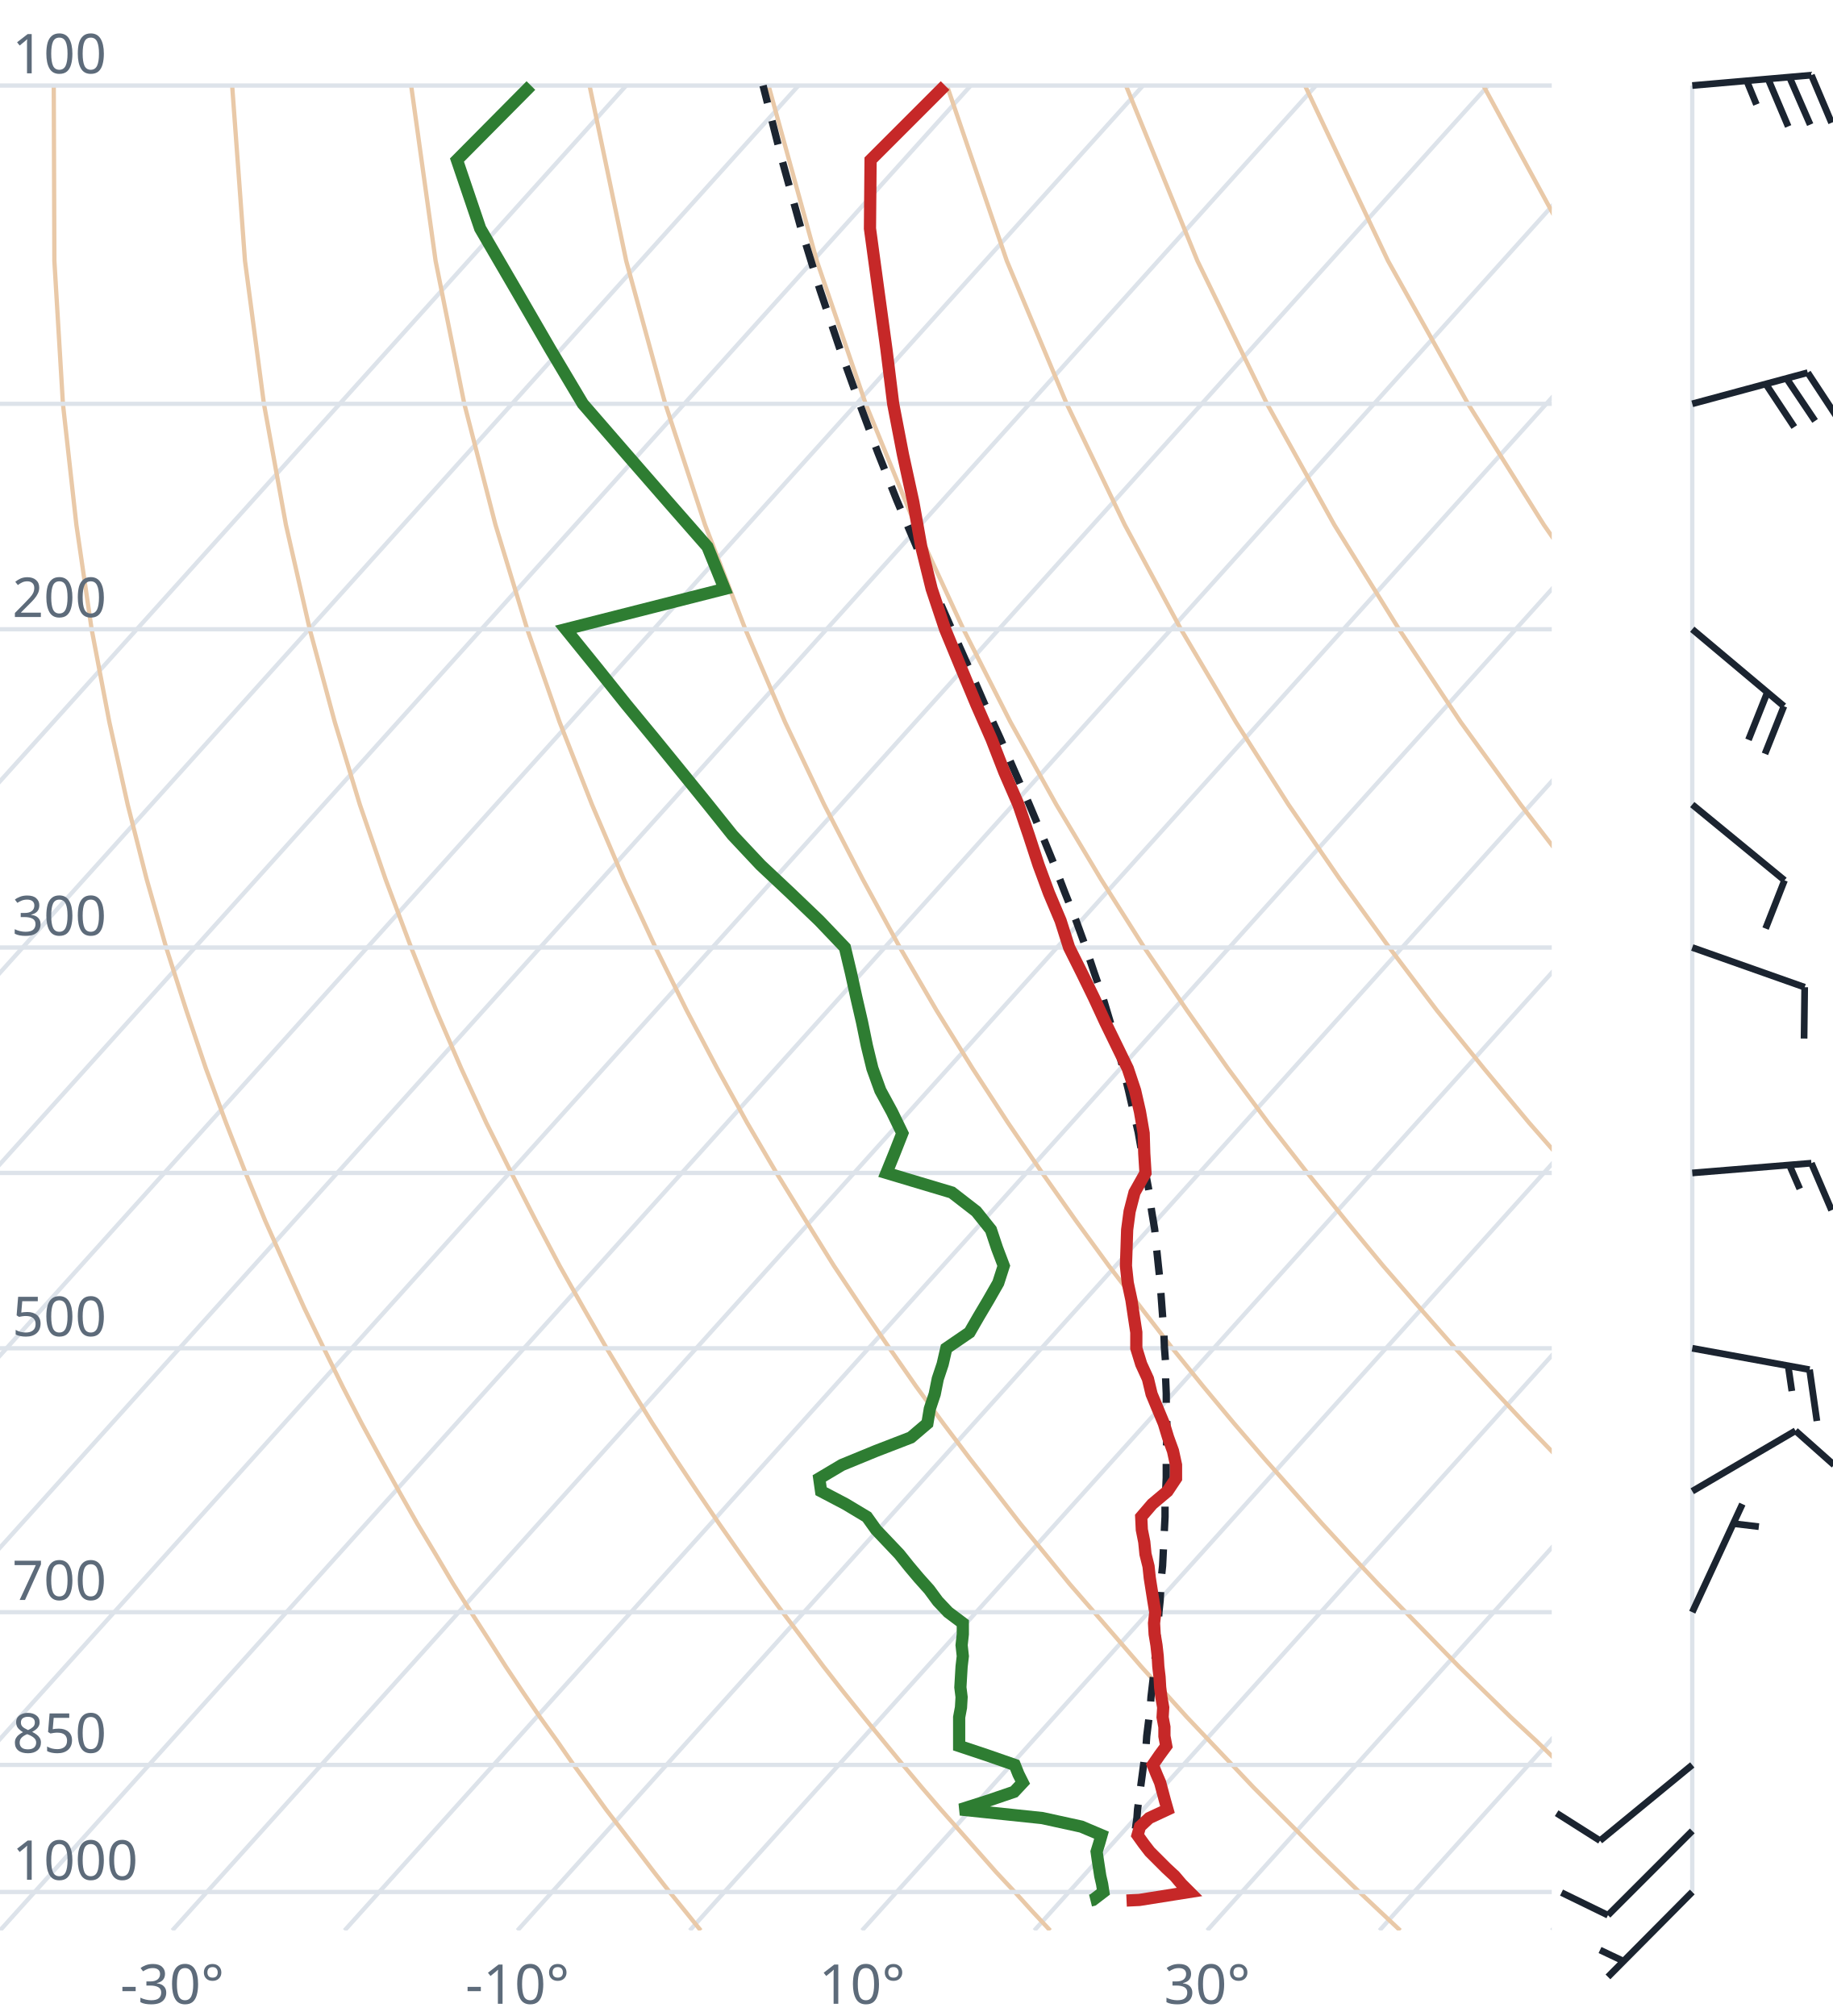
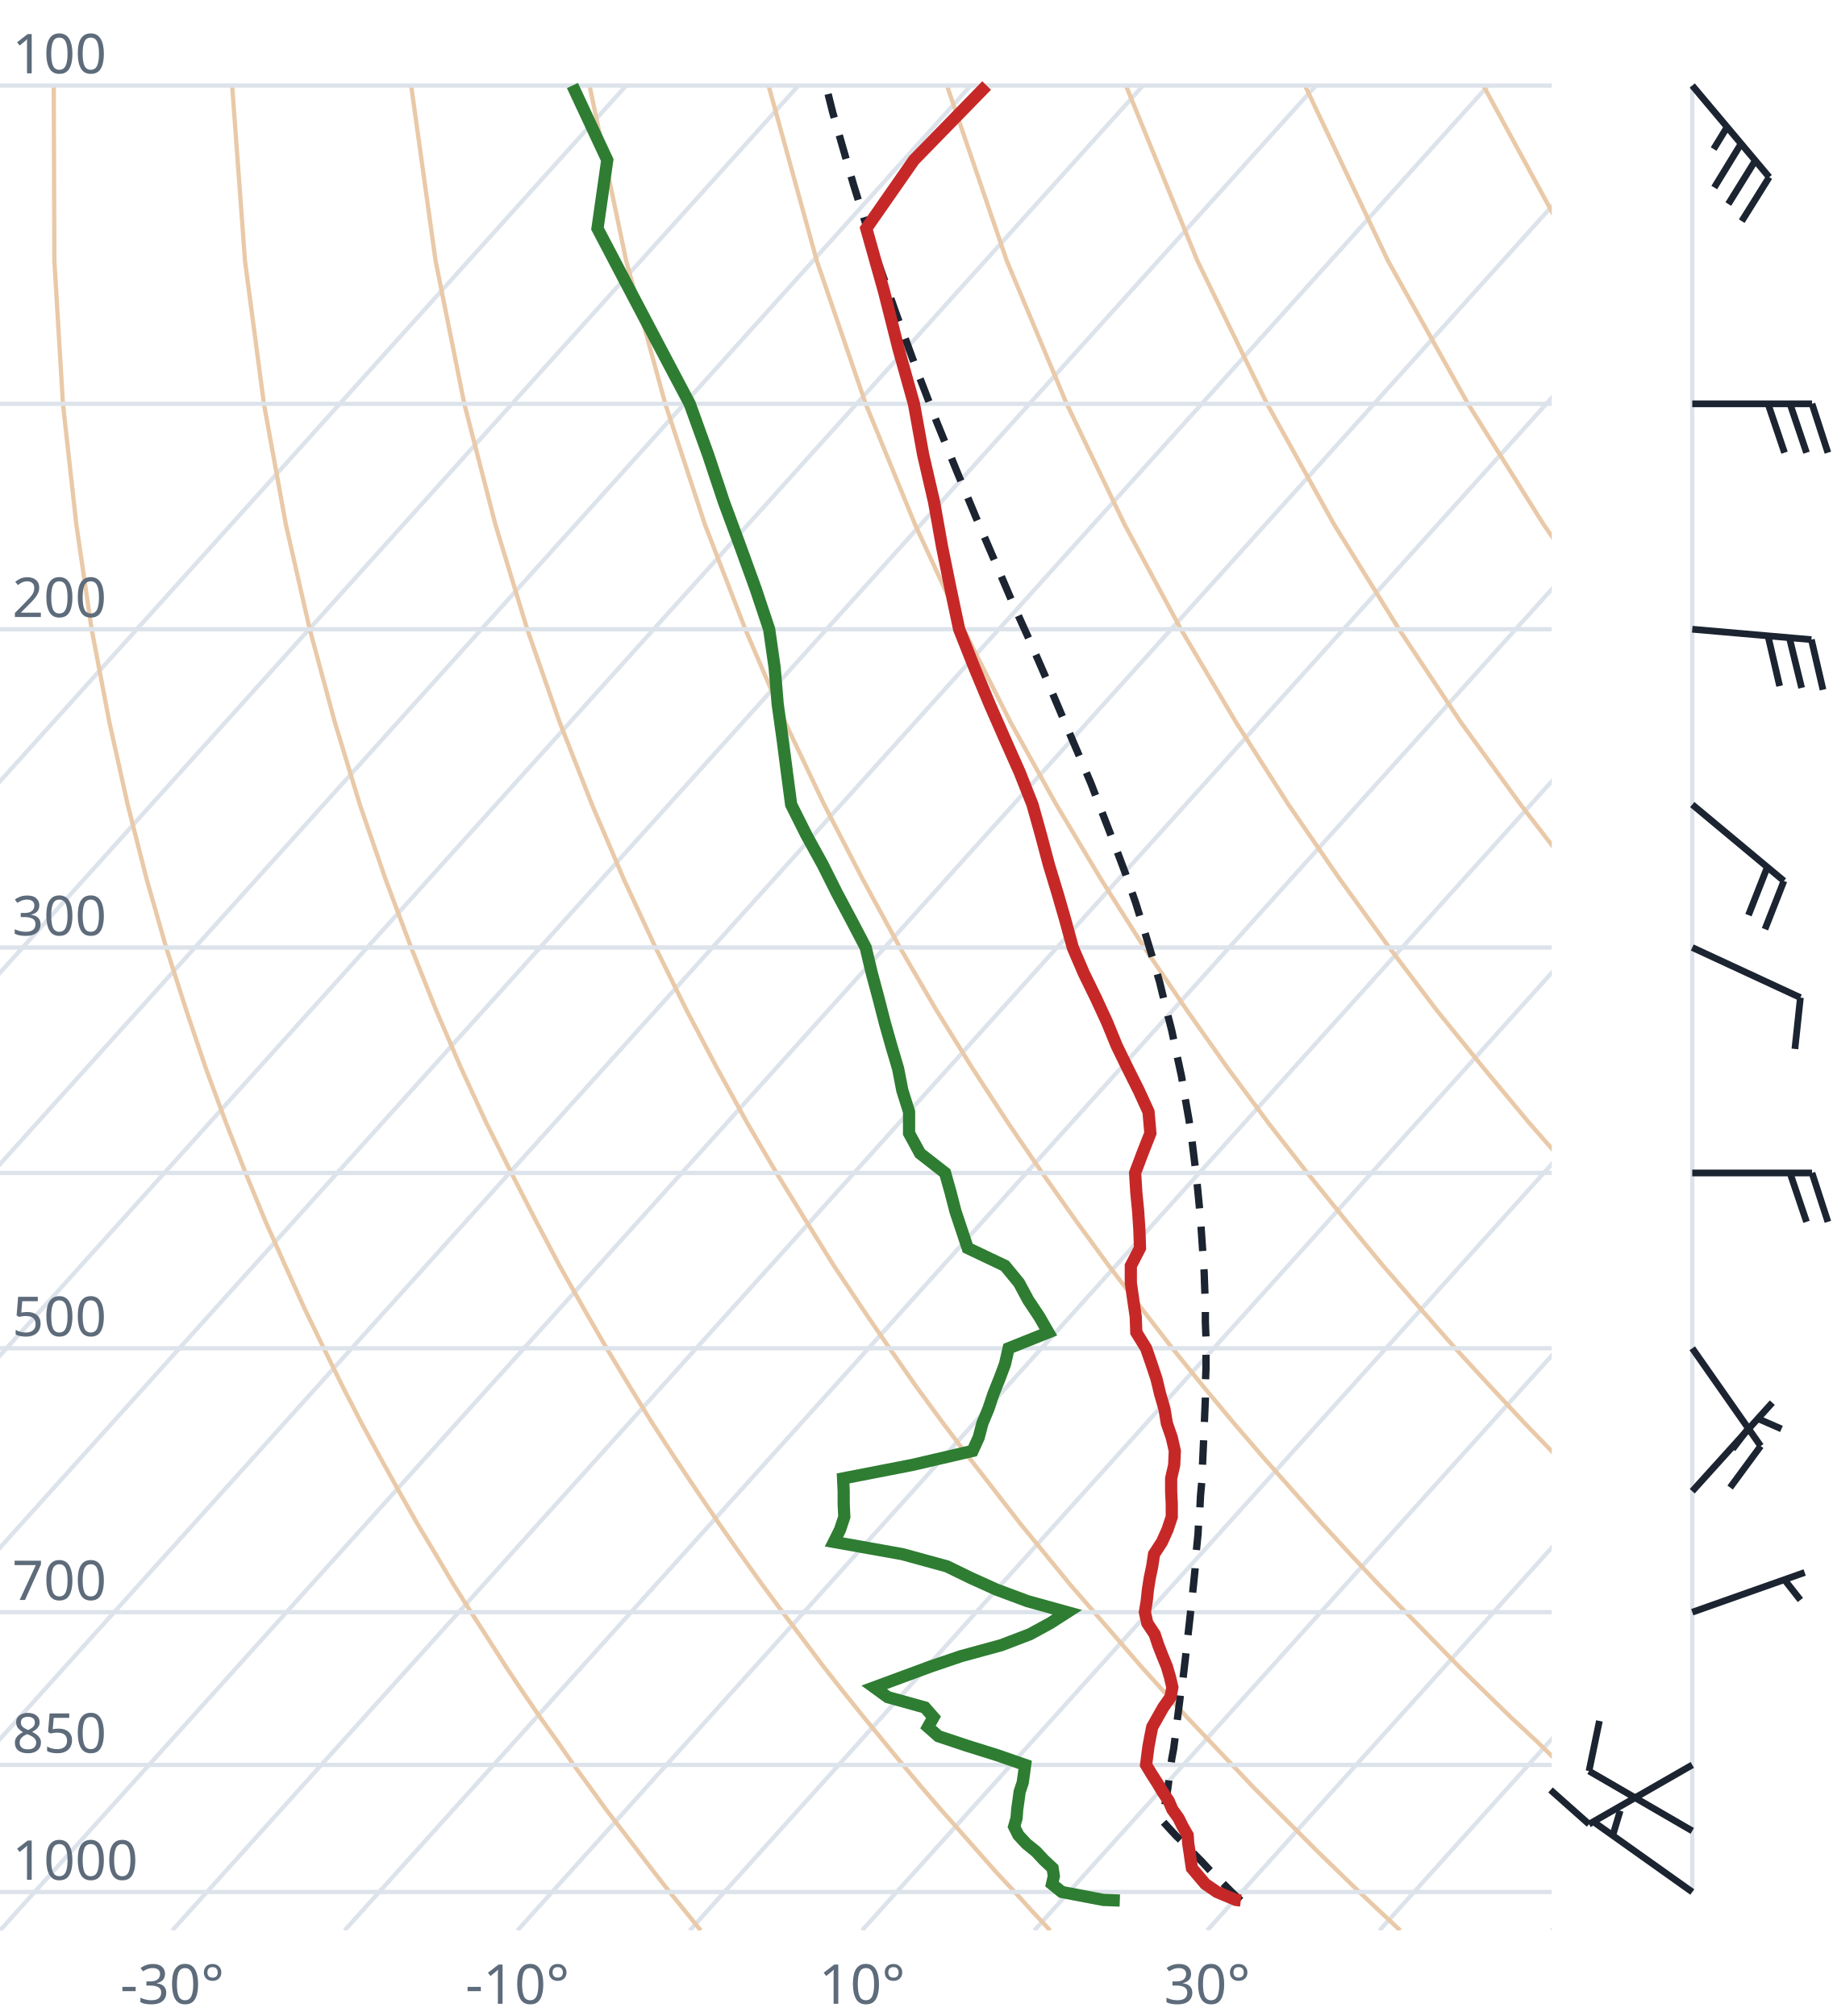
<svg xmlns="http://www.w3.org/2000/svg" viewBox="0 0 300 330" font-family="system-ui,sans-serif" font-size="9">
  <style>.g{stroke:#dde3ea;stroke-width:.7;fill:none}.ad{stroke:#e9c9a8;stroke-width:.7;fill:none}.t{stroke:#c62828;stroke-width:2;fill:none}.d{stroke:#2e7d32;stroke-width:2;fill:none}.pc{stroke:#1b2430;stroke-width:1.2;stroke-dasharray:4 3;fill:none}.barb{stroke:#1b2430;stroke-width:1.1;fill:#1b2430}text{fill:#5d6b7a}</style>
  <clipPath id="c">
    <rect x="0" y="0" width="254" height="316.0" />
  </clipPath>
  <g clip-path="url(#c)">
    <line class="g" x1="-169.3" y1="316.0" x2="102.5" y2="14.0" />
    <line class="g" x1="-141.1" y1="316.0" x2="130.7" y2="14.0" />
    <line class="g" x1="-112.9" y1="316.0" x2="158.9" y2="14.0" />
    <line class="g" x1="-84.7" y1="316.0" x2="187.1" y2="14.0" />
    <line class="g" x1="-56.4" y1="316.0" x2="215.4" y2="14.0" />
    <line class="g" x1="-28.2" y1="316.0" x2="243.6" y2="14.0" />
    <line class="g" x1="0.0" y1="316.0" x2="271.8" y2="14.0" />
    <line class="g" x1="28.2" y1="316.0" x2="300.0" y2="14.0" />
    <line class="g" x1="56.4" y1="316.0" x2="328.2" y2="14.0" />
    <line class="g" x1="84.7" y1="316.0" x2="356.5" y2="14.0" />
    <line class="g" x1="112.9" y1="316.0" x2="384.7" y2="14.0" />
    <line class="g" x1="141.1" y1="316.0" x2="412.9" y2="14.0" />
    <line class="g" x1="169.3" y1="316.0" x2="441.1" y2="14.0" />
    <line class="g" x1="197.6" y1="316.0" x2="469.4" y2="14.0" />
    <line class="g" x1="225.8" y1="316.0" x2="497.6" y2="14.0" />
    <line class="g" x1="254.0" y1="316.0" x2="525.8" y2="14.0" />
    <path class="ad" d="M114.7,316.0L112.2,312.9L109.6,309.7L107.1,306.5L104.5,303.1L101.9,299.7L99.2,296.2L96.6,292.6L93.9,288.9L91.2,285.0L88.4,281.1L85.6,277.0L82.8,272.8L80.0,268.4L77.1,263.9L74.2,259.3L71.3,254.4L68.3,249.4L65.3,244.1L62.3,238.7L59.2,233.0L56.1,227.0L53.0,220.7L49.8,214.1L46.7,207.2L43.4,199.8L40.2,192.0L37.0,183.8L33.7,174.9L30.5,165.4L27.2,155.1L24.0,143.9L20.9,131.7L17.9,118.2L15.0,103.0L12.5,85.9L10.3,66.1L8.9,42.7L8.8,14.0" />
    <path class="ad" d="M171.9,316.0L169.0,312.9L166.1,309.7L163.1,306.5L160.1,303.1L157.1,299.7L154.0,296.2L150.9,292.6L147.8,288.9L144.6,285.0L141.4,281.1L138.1,277.0L134.8,272.8L131.5,268.4L128.1,263.9L124.7,259.3L121.2,254.4L117.7,249.4L114.1,244.1L110.5,238.7L106.8,233.0L103.1,227.0L99.3,220.7L95.5,214.1L91.6,207.2L87.7,199.8L83.7,192.0L79.6,183.8L75.5,174.9L71.4,165.4L67.3,155.1L63.1,143.9L58.9,131.7L54.8,118.2L50.7,103.0L46.8,85.9L43.2,66.1L40.1,42.7L38.0,14.0" />
    <path class="ad" d="M229.2,316.0L225.9,312.9L222.5,309.7L219.2,306.5L215.7,303.1L212.3,299.7L208.8,296.2L205.2,292.6L201.7,288.9L198.0,285.0L194.3,281.1L190.6,277.0L186.8,272.8L183.0,268.4L179.1,263.9L175.1,259.3L171.1,254.4L167.0,249.4L162.9,244.1L158.7,238.7L154.4,233.0L150.0,227.0L145.6,220.7L141.1,214.1L136.5,207.2L131.9,199.8L127.1,192.0L122.3,183.8L117.4,174.9L112.4,165.4L107.3,155.1L102.1,143.9L96.9,131.7L91.6,118.2L86.3,103.0L81.1,85.9L76.0,66.1L71.3,42.7L67.3,14.0" />
    <path class="ad" d="M286.4,316.0L282.7,312.9L279.0,309.7L275.2,306.5L271.4,303.1L267.5,299.7L263.6,296.2L259.6,292.6L255.5,288.9L251.5,285.0L247.3,281.1L243.1,277.0L238.8,272.8L234.5,268.4L230.1,263.9L225.6,259.3L221.0,254.4L216.4,249.4L211.7,244.1L206.9,238.7L202.0,233.0L197.0,227.0L191.9,220.7L186.8,214.1L181.5,207.2L176.1,199.8L170.6,192.0L165.0,183.8L159.2,174.9L153.3,165.4L147.3,155.1L141.2,143.9L134.9,131.7L128.5,118.2L122.0,103.0L115.4,85.9L108.9,66.1L102.5,42.7L96.5,14.0" />
    <path class="ad" d="M343.6,316.0L339.5,312.9L335.4,309.7L331.2,306.5L327.0,303.1L322.7,299.7L318.3,296.2L313.9,292.6L309.4,288.9L304.9,285.0L300.3,281.1L295.6,277.0L290.8,272.8L286.0,268.4L281.0,263.9L276.0,259.3L270.9,254.4L265.7,249.4L260.5,244.1L255.1,238.7L249.6,233.0L244.0,227.0L238.2,220.7L232.4,214.1L226.4,207.2L220.3,199.8L214.0,192.0L207.6,183.8L201.0,174.9L194.3,165.4L187.3,155.1L180.2,143.9L172.9,131.7L165.4,118.2L157.7,103.0L149.8,85.9L141.7,66.1L133.7,42.7L125.8,14.0" />
    <path class="ad" d="M400.9,316.0L396.4,312.9L391.9,309.7L387.3,306.5L382.6,303.1L377.9,299.7L373.1,296.2L368.2,292.6L363.3,288.9L358.3,285.0L353.2,281.1L348.1,277.0L342.8,272.8L337.5,268.4L332.0,263.9L326.5,259.3L320.9,254.4L315.1,249.4L309.2,244.1L303.3,238.7L297.2,233.0L290.9,227.0L284.6,220.7L278.0,214.1L271.4,207.2L264.5,199.8L257.5,192.0L250.3,183.8L242.9,174.9L235.2,165.4L227.4,155.1L219.3,143.9L210.9,131.7L202.3,118.2L193.3,103.0L184.1,85.9L174.6,66.1L164.8,42.7L155.0,14.0" />
    <path class="ad" d="M458.1,316.0L453.2,312.9L448.3,309.7L443.3,306.5L438.2,303.1L433.1,299.7L427.9,296.2L422.6,292.6L417.2,288.9L411.7,285.0L406.2,281.1L400.5,277.0L394.8,272.8L389.0,268.4L383.0,263.9L376.9,259.3L370.8,254.4L364.5,249.4L358.0,244.1L351.5,238.7L344.8,233.0L337.9,227.0L330.9,220.7L323.7,214.1L316.3,207.2L308.7,199.8L300.9,192.0L292.9,183.8L284.7,174.9L276.2,165.4L267.4,155.1L258.3,143.9L248.9,131.7L239.1,118.2L229.0,103.0L218.4,85.9L207.4,66.1L196.0,42.7L184.3,14.0" />
    <path class="ad" d="M515.3,316.0L510.1,312.9L504.7,309.7L499.3,306.5L493.9,303.1L488.3,299.7L482.7,296.2L476.9,292.6L471.1,288.9L465.2,285.0L459.2,281.1L453.0,277.0L446.8,272.8L440.5,268.4L434.0,263.9L427.4,259.3L420.7,254.4L413.8,249.4L406.8,244.1L399.7,238.7L392.4,233.0L384.9,227.0L377.2,220.7L369.3,214.1L361.2,207.2L352.9,199.8L344.4,192.0L335.6,183.8L326.5,174.9L317.1,165.4L307.4,155.1L297.4,143.9L286.9,131.7L276.0,118.2L264.6,103.0L252.7,85.9L240.3,66.1L227.2,42.7L213.6,14.0" />
    <path class="ad" d="M572.6,316.0L566.9,312.9L561.2,309.7L555.4,306.5L549.5,303.1L543.5,299.7L537.4,296.2L531.3,292.6L525.0,288.9L518.6,285.0L512.1,281.1L505.5,277.0L498.8,272.8L491.9,268.4L485.0,263.9L477.9,259.3L470.6,254.4L463.2,249.4L455.6,244.1L447.9,238.7L439.9,233.0L431.8,227.0L423.5,220.7L415.0,214.1L406.2,207.2L397.2,199.8L387.9,192.0L378.3,183.8L368.4,174.9L358.1,165.4L347.5,155.1L336.4,143.9L324.9,131.7L312.9,118.2L300.3,103.0L287.1,85.9L273.1,66.1L258.4,42.7L242.8,14.0" />
    <path class="ad" d="M629.8,316.0L623.8,312.9L617.6,309.7L611.4,306.5L605.1,303.1L598.7,299.7L592.2,296.2L585.6,292.6L578.9,288.9L572.0,285.0L565.1,281.1L558.0,277.0L550.8,272.8L543.4,268.4L536.0,263.9L528.3,259.3L520.5,254.4L512.5,249.4L504.4,244.1L496.1,238.7L487.5,233.0L478.8,227.0L469.8,220.7L460.6,214.1L451.1,207.2L441.4,199.8L431.3,192.0L420.9,183.8L410.2,174.9L399.1,165.4L387.5,155.1L375.5,143.9L362.9,131.7L349.8,118.2L335.9,103.0L321.4,85.9L306.0,66.1L289.6,42.7L272.1,14.0" />
    <line class="g" x1="0" y1="309.7" x2="254" y2="309.7" />
    <line class="g" x1="0" y1="288.9" x2="254" y2="288.9" />
    <line class="g" x1="0" y1="263.9" x2="254" y2="263.9" />
    <line class="g" x1="0" y1="220.7" x2="254" y2="220.7" />
    <line class="g" x1="0" y1="192.0" x2="254" y2="192.0" />
    <line class="g" x1="0" y1="155.1" x2="254" y2="155.1" />
    <line class="g" x1="0" y1="103.0" x2="254" y2="103.0" />
    <line class="g" x1="0" y1="66.1" x2="254" y2="66.1" />
    <line class="g" x1="0" y1="14.0" x2="254" y2="14.0" />
-     <path class="pc" d="M194.7,309.7L193.5,308.4L192.2,307.1L190.9,305.8L189.6,304.5L188.3,303.1L187.0,301.8L185.7,300.4L185.7,300.4L185.9,299.0L186.1,297.6L186.2,296.2L186.4,294.7L186.6,293.3L186.8,291.8L187.0,290.3L187.2,288.8L187.4,287.3L187.6,285.7L187.7,284.2L187.9,282.6L188.1,281.0L188.3,279.4L188.4,277.8L188.6,276.1L188.8,274.4L189.0,272.7L189.1,271.0L189.3,269.3L189.4,267.5L189.6,265.7L189.7,263.9L189.9,262.0L190.0,260.1L190.1,258.2L190.3,256.3L190.4,254.3L190.5,252.3L190.6,250.3L190.7,248.3L190.7,246.2L190.8,244.1L190.9,241.9L190.9,239.7L190.9,237.5L191.0,235.2L191.0,232.9L190.9,230.5L190.9,228.1L190.8,225.7L190.8,223.2L190.6,220.6L190.5,218.0L190.3,215.4L190.1,212.7L189.9,209.9L189.6,207.1L189.3,204.2L189.0,201.2L188.5,198.2L188.1,195.1L187.5,191.9L186.9,188.7L186.3,185.3L185.5,181.9L184.7,178.4L183.8,174.8L182.8,171.0L181.7,167.2L180.5,163.2L179.1,159.2L177.7,155.0L176.1,150.6L174.3,146.1L172.5,141.4L170.5,136.5L168.4,131.5L166.1,126.3L163.7,120.8L161.1,115.1L158.5,109.1L155.7,102.8L152.8,96.2L149.9,89.2L146.8,81.9L143.7,74.1L140.6,65.8L137.4,56.9L134.2,47.4L131.0,37.0L127.9,25.8L124.9,14.0" />
-     <path class="t" d="M184.4,311.1L186.5,311.0L194.7,309.7L193.4,308.4L192.3,307.1L190.9,305.8L189.6,304.5L188.2,303.1L187.2,301.8L186.2,300.4L186.6,299.0L188.1,297.6L191.1,296.2L190.7,294.8L190.3,293.3L189.9,291.8L189.3,290.4L188.7,288.9L189.8,287.3L190.9,285.8L190.6,284.2L190.6,282.7L190.3,281.1L190.4,279.5L190.1,277.8L189.9,276.2L189.8,274.5L189.6,272.8L189.5,271.1L189.3,269.3L189.0,267.5L188.9,265.7L189.1,263.9L188.8,262.1L188.5,260.2L188.2,258.3L188.0,256.4L187.5,254.4L187.3,252.4L186.9,250.4L186.8,248.3L188.6,246.2L191.1,244.1L192.5,242.0L192.5,239.8L192.0,237.5L191.2,235.3L190.5,233.0L189.5,230.6L188.5,228.2L187.9,225.7L186.8,223.3L186.0,220.7L186.0,218.1L185.6,215.5L185.2,212.8L184.6,210.0L184.3,207.2L184.4,204.3L184.5,201.3L184.9,198.3L185.7,195.2L187.5,192.0L187.3,188.8L187.2,185.5L186.6,182.0L185.8,178.5L184.6,174.9L182.8,171.2L180.9,167.3L179.1,163.4L177.1,159.3L175.0,155.1L173.6,150.7L171.7,146.2L170.0,141.6L168.4,136.7L166.7,131.7L164.4,126.4L162.3,121.0L159.8,115.3L157.3,109.3L154.7,103.0L152.5,96.4L150.8,89.5L149.5,82.2L147.8,74.4L146.2,66.1L145.1,57.2L143.8,47.7L142.4,37.4L142.5,26.2L154.7,14.0" />
-     <path class="d" d="M178.5,311.1L178.9,311.0L180.6,309.7L180.4,308.4L180.1,307.1L179.9,305.8L179.7,304.5L179.5,303.1L179.9,301.8L180.3,300.4L177.0,299.0L170.6,297.6L157.2,296.2L161.6,294.8L166.0,293.3L167.4,291.8L166.7,290.4L166.1,288.9L161.5,287.3L157.0,285.8L157.0,284.2L157.0,282.7L157.0,281.1L157.3,279.5L157.4,277.8L157.2,276.2L157.3,274.5L157.4,272.8L157.6,271.1L157.4,269.3L157.6,267.5L157.6,265.7L155.2,263.9L153.5,262.1L152.1,260.2L150.4,258.3L148.8,256.4L147.2,254.4L145.3,252.4L143.4,250.4L141.9,248.3L138.4,246.2L134.4,244.1L134.1,242.0L137.8,239.8L143.4,237.5L149.1,235.3L151.8,233.0L152.2,230.6L153.0,228.2L153.5,225.7L154.3,223.3L154.9,220.7L158.7,218.1L160.2,215.5L161.8,212.8L163.4,210.0L164.3,207.2L163.2,204.3L162.2,201.3L159.8,198.3L155.8,195.2L145.1,192.0L146.4,188.8L147.7,185.5L146.0,182.0L144.1,178.5L142.8,174.9L141.9,171.2L141.1,167.3L140.2,163.4L139.3,159.3L138.3,155.1L134.1,150.7L129.4,146.2L124.5,141.6L119.9,136.7L115.9,131.7L111.6,126.4L107.2,121.0L102.5,115.3L97.7,109.3L92.6,103.0L118.6,96.4L115.8,89.5L109.4,82.2L102.6,74.4L95.4,66.1L90.1,57.2L84.6,47.7L78.6,37.4L74.8,26.2L86.9,14.0" />
+     <path class="pc" d="M203.1,311.1L201.8,309.9L200.5,308.6L199.2,307.3L197.9,306.0L196.6,304.6L195.3,303.3L194.0,301.9L192.6,300.6L191.3,299.2L190.3,298.1L190.5,296.7L190.7,295.3L191.0,293.8L191.2,292.4L191.4,290.9L191.6,289.4L191.8,287.9L192.1,286.3L192.3,284.8L192.5,283.2L192.7,281.6L192.9,280.0L193.1,278.4L193.3,276.7L193.6,275.1L193.8,273.4L194.0,271.7L194.2,269.9L194.4,268.2L194.6,266.4L194.8,264.6L195.0,262.7L195.2,260.9L195.4,259.0L195.6,257.0L195.7,255.1L195.9,253.1L196.1,251.1L196.2,249.1L196.4,247.0L196.5,244.9L196.7,242.7L196.8,240.5L196.9,238.3L197.0,236.1L197.1,233.8L197.2,231.4L197.3,229.0L197.3,226.6L197.4,224.1L197.4,221.6L197.4,219.0L197.3,216.4L197.3,213.7L197.2,211.0L197.1,208.2L196.9,205.3L196.7,202.4L196.5,199.4L196.2,196.3L195.9,193.2L195.5,189.9L195.1,186.6L194.6,183.2L194.0,179.8L193.4,176.2L192.6,172.5L191.8,168.7L190.8,164.8L189.8,160.7L188.6,156.6L187.3,152.3L185.9,147.8L184.3,143.2L182.5,138.4L180.6,133.5L178.6,128.3L176.3,122.9L173.9,117.3L171.4,111.4L168.7,105.2L165.8,98.8L162.9,92.0L159.8,84.8L156.6,77.1L153.3,69.0L150.0,60.4L146.6,51.1L143.1,41.1L139.7,30.2L136.3,18.4L135.2,14.0" />
+     <path class="t" d="M203.1,311.1L202.3,311.0L199.2,309.7L197.3,308.4L196.2,307.1L195.1,305.8L194.9,304.5L194.7,303.1L194.5,301.8L194.4,300.4L193.6,299.0L192.9,297.6L191.9,296.2L191.3,294.8L190.3,293.3L189.4,291.8L188.5,290.4L187.6,288.9L187.8,287.3L188.0,285.8L188.3,284.2L188.6,282.7L189.5,281.1L190.4,279.5L191.6,277.8L191.9,276.2L191.5,274.5L191.0,272.8L190.3,271.1L189.6,269.3L189.0,267.5L187.8,265.7L187.4,263.9L187.7,262.1L187.9,260.2L188.2,258.3L188.6,256.4L188.9,254.4L190.2,252.4L191.1,250.4L191.8,248.3L191.8,246.2L191.7,244.1L191.7,242.0L192.2,239.8L192.3,237.5L191.8,235.3L191.0,233.0L190.6,230.6L189.9,228.2L189.3,225.7L188.5,223.3L187.6,220.7L186.0,218.1L185.9,215.5L185.5,212.8L185.1,210.0L185.1,207.2L186.6,204.3L186.5,201.3L186.3,198.3L186.0,195.2L185.8,192.0L187.0,188.8L188.3,185.5L188.0,182.0L186.4,178.5L184.6,174.9L182.8,171.2L181.2,167.3L179.4,163.4L177.4,159.3L175.6,155.1L174.4,150.7L173.1,146.2L171.7,141.6L170.4,136.7L169.0,131.7L166.9,126.4L164.5,121.0L162.0,115.3L159.5,109.3L157.0,103.0L155.6,96.4L154.2,89.5L152.9,82.2L151.1,74.4L149.6,66.1L147.1,57.2L144.7,47.7L141.8,37.4L149.6,26.2L161.5,14.0" />
+     <path class="d" d="M183.3,311.1L180.6,311.0L173.8,309.7L172.2,308.4L172.5,307.1L172.3,305.8L170.9,304.5L169.6,303.1L168.0,301.8L166.7,300.4L166.0,299.0L166.4,297.6L166.5,296.2L166.7,294.8L166.9,293.3L167.4,291.8L167.6,290.4L167.8,288.9L163.2,287.3L158.4,285.8L153.6,284.2L151.9,282.7L152.8,281.1L151.4,279.5L145.3,277.8L143.1,276.2L147.7,274.5L152.3,272.8L157.3,271.1L163.9,269.3L168.6,267.5L171.9,265.7L174.7,263.9L168.2,262.1L163.1,260.2L158.9,258.3L155.0,256.4L147.7,254.4L136.5,252.4L137.5,250.4L138.2,248.3L138.1,246.2L138.1,244.1L138.0,242.0L149.3,239.8L159.2,237.5L160.2,235.3L160.8,233.0L161.8,230.6L162.6,228.2L163.6,225.7L164.5,223.3L165.1,220.7L171.6,218.1L170.1,215.5L168.3,212.8L166.8,210.0L164.5,207.2L158.4,204.3L157.4,201.3L156.4,198.3L155.6,195.2L154.7,192.0L150.6,188.8L148.8,185.5L148.8,182.0L147.7,178.5L147.0,174.9L145.9,171.2L144.8,167.3L143.8,163.4L142.7,159.3L141.7,155.1L139.4,150.7L137.0,146.2L134.7,141.6L132.0,136.7L129.5,131.7L128.8,126.4L128.1,121.0L127.3,115.3L126.8,109.3L125.9,103.0L123.7,96.4L121.2,89.5L118.5,82.2L115.9,74.4L112.9,66.1L108.2,57.2L103.2,47.7L97.8,37.4L99.4,26.2L93.7,14.0" />
  </g>
  <text x="2" y="307.7">1000</text>
  <text x="2" y="286.9">850</text>
  <text x="2" y="261.9">700</text>
  <text x="2" y="218.7">500</text>
  <text x="2" y="153.1">300</text>
  <text x="2" y="101.0">200</text>
  <text x="2" y="12.0">100</text>
  <text x="28.2" y="328" text-anchor="middle">-30°</text>
  <text x="84.7" y="328" text-anchor="middle">-10°</text>
  <text x="141.1" y="328" text-anchor="middle">10°</text>
  <text x="197.6" y="328" text-anchor="middle">30°</text>
  <line class="g" x1="277.0" y1="309.7" x2="277.0" y2="14.0" />
-   <path class="barb" d="M277.0,309.7L263.2,323.6M265.7,321.0L261.9,319.2" />
-   <path class="barb" d="M277.0,299.7L263.2,313.5M263.2,313.5L255.6,309.8" />
-   <path class="barb" d="M277.0,288.9L261.9,301.3M261.9,301.3L254.8,296.8" />
-   <path class="barb" d="M277.0,263.9L285.2,246.2M283.7,249.4L287.9,249.9" />
-   <path class="barb" d="M277.0,244.1L293.9,234.2M293.9,234.2L300.2,239.8" />
-   <path class="barb" d="M277.0,220.7L296.2,224.2M296.2,224.2L297.4,232.6M292.7,223.6L293.3,227.7" />
-   <path class="barb" d="M277.0,192.0L296.5,190.4M296.5,190.4L299.8,198.1M292.9,190.7L294.6,194.6" />
-   <path class="barb" d="M277.0,155.1L295.4,161.6M295.4,161.6L295.3,170.0" />
-   <path class="barb" d="M277.0,131.7L292.1,144.1M292.1,144.1L289.0,152.0" />
-   <path class="barb" d="M277.0,103.0L292.0,115.6M292.0,115.6L288.9,123.4M289.3,113.3L286.2,121.1" />
-   <path class="barb" d="M277.0,66.1L295.9,61.0M295.9,61.0L300.5,68.0M292.4,61.9L297.1,68.9M289.0,62.8L293.7,69.9" />
-   <path class="barb" d="M277.0,14.0L296.5,12.3M296.5,12.3L299.8,20.1M292.9,12.6L296.3,20.4M289.4,12.9L292.7,20.7M285.9,13.2L287.5,17.1" />
+   <path class="barb" d="M277.0,309.7L261.1,298.4M264.0,300.4L265.2,296.4" />
+   <path class="barb" d="M277.0,299.7L260.1,289.9M260.1,289.9L261.8,281.7" />
+   <path class="barb" d="M277.0,288.9L260.1,298.6M260.1,298.6L253.8,293.0" />
+   <path class="barb" d="M277.0,263.9L295.4,257.4M292.1,258.6L294.7,261.9" />
+   <path class="barb" d="M277.0,244.1L290.1,229.6M287.7,232.2L291.6,233.9" />
+   <path class="barb" d="M277.0,220.7L288.2,236.7M288.2,236.7L283.2,243.5M286.2,233.8L283.6,237.2" />
+   <path class="barb" d="M277.0,192.0L296.6,192.0M296.6,192.0L299.2,200.0M293.0,192.0L295.7,200.0" />
+   <path class="barb" d="M277.0,155.1L294.7,163.3M294.7,163.3L293.8,171.7" />
+   <path class="barb" d="M277.0,131.7L292.0,144.2M292.0,144.2L288.9,152.1M289.3,141.9L286.2,149.8" />
+   <path class="barb" d="M277.0,103.0L296.5,104.7M296.5,104.7L298.4,112.9M292.9,104.4L294.9,112.6M289.4,104.1L291.3,112.3" />
+   <path class="barb" d="M277.0,66.1L296.6,66.1M296.6,66.1L299.2,74.1M293.0,66.1L295.7,74.1M289.4,66.1L292.1,74.1" />
+   <path class="barb" d="M277.0,14.0L289.6,29.0M289.6,29.0L285.1,36.2M287.3,26.3L282.9,33.4M285.0,23.5L280.6,30.7M282.7,20.8L280.5,24.4" />
</svg>
